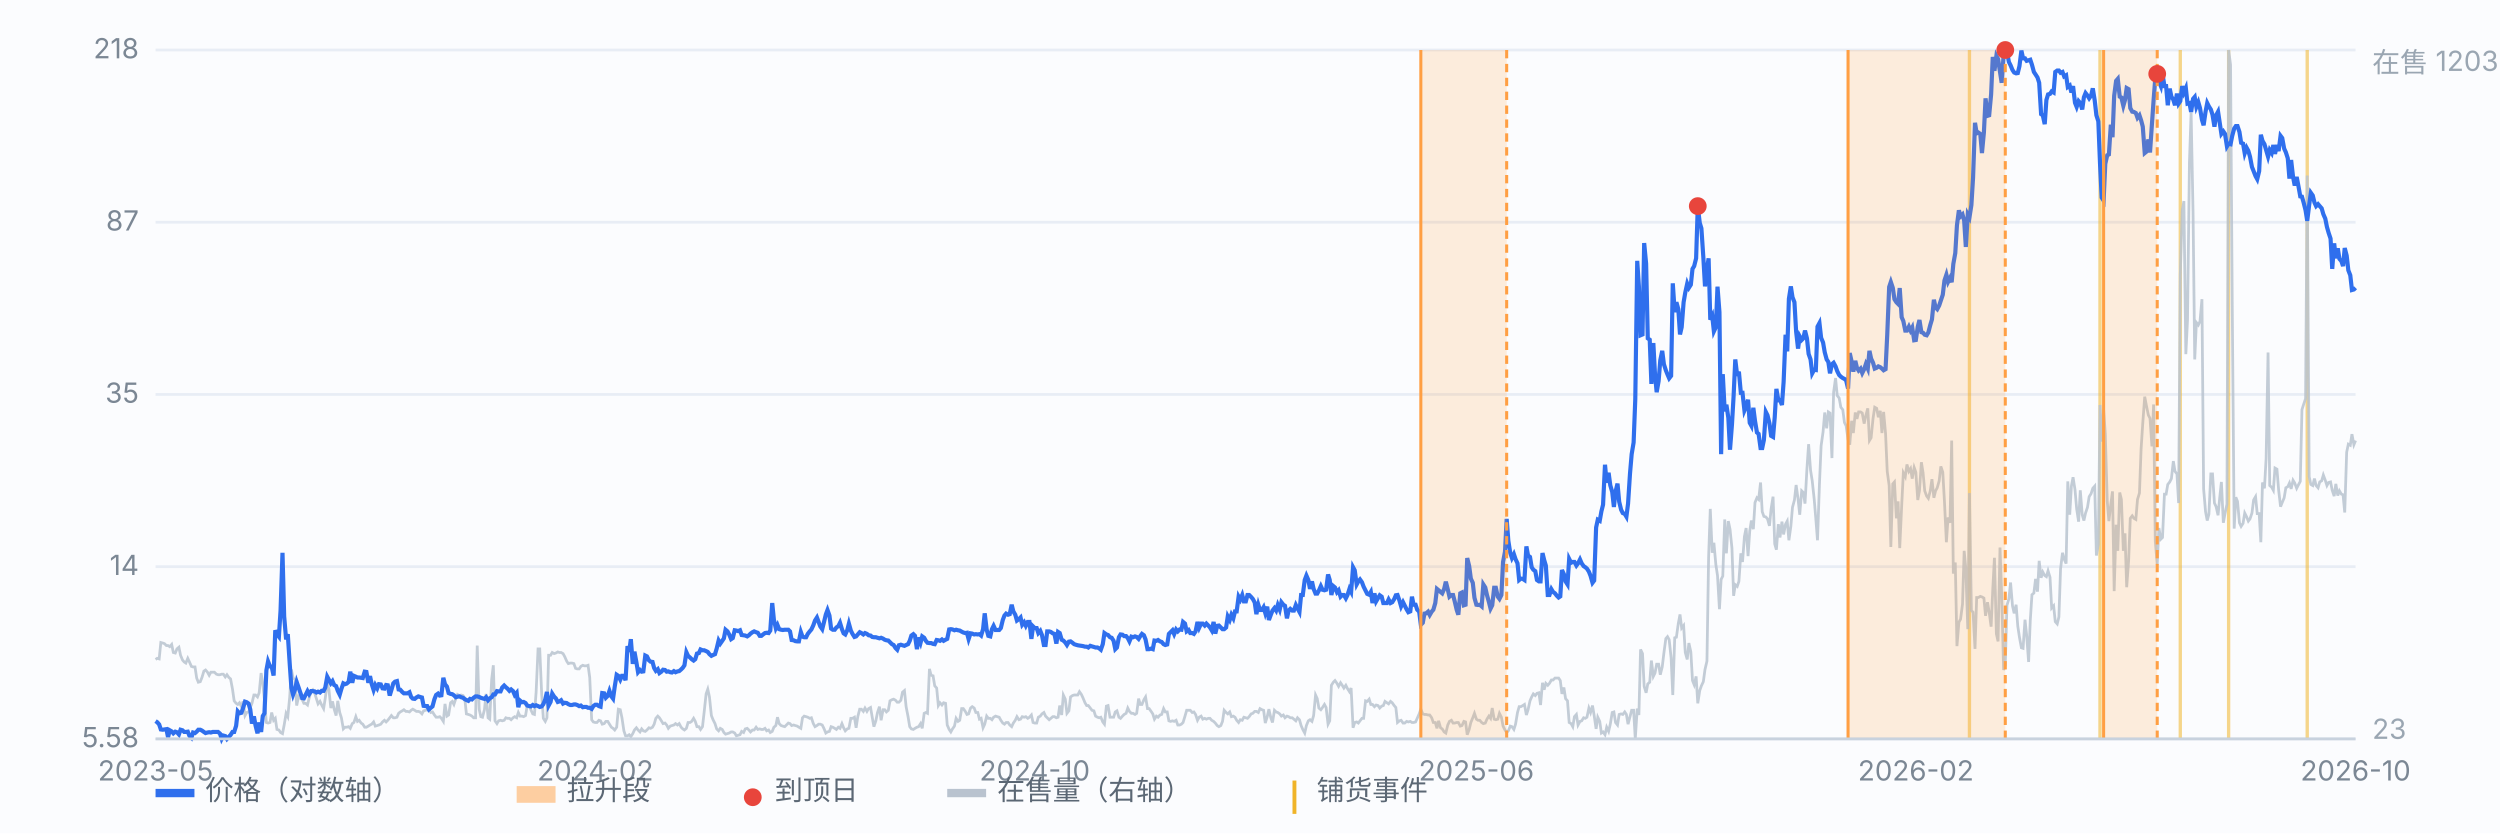
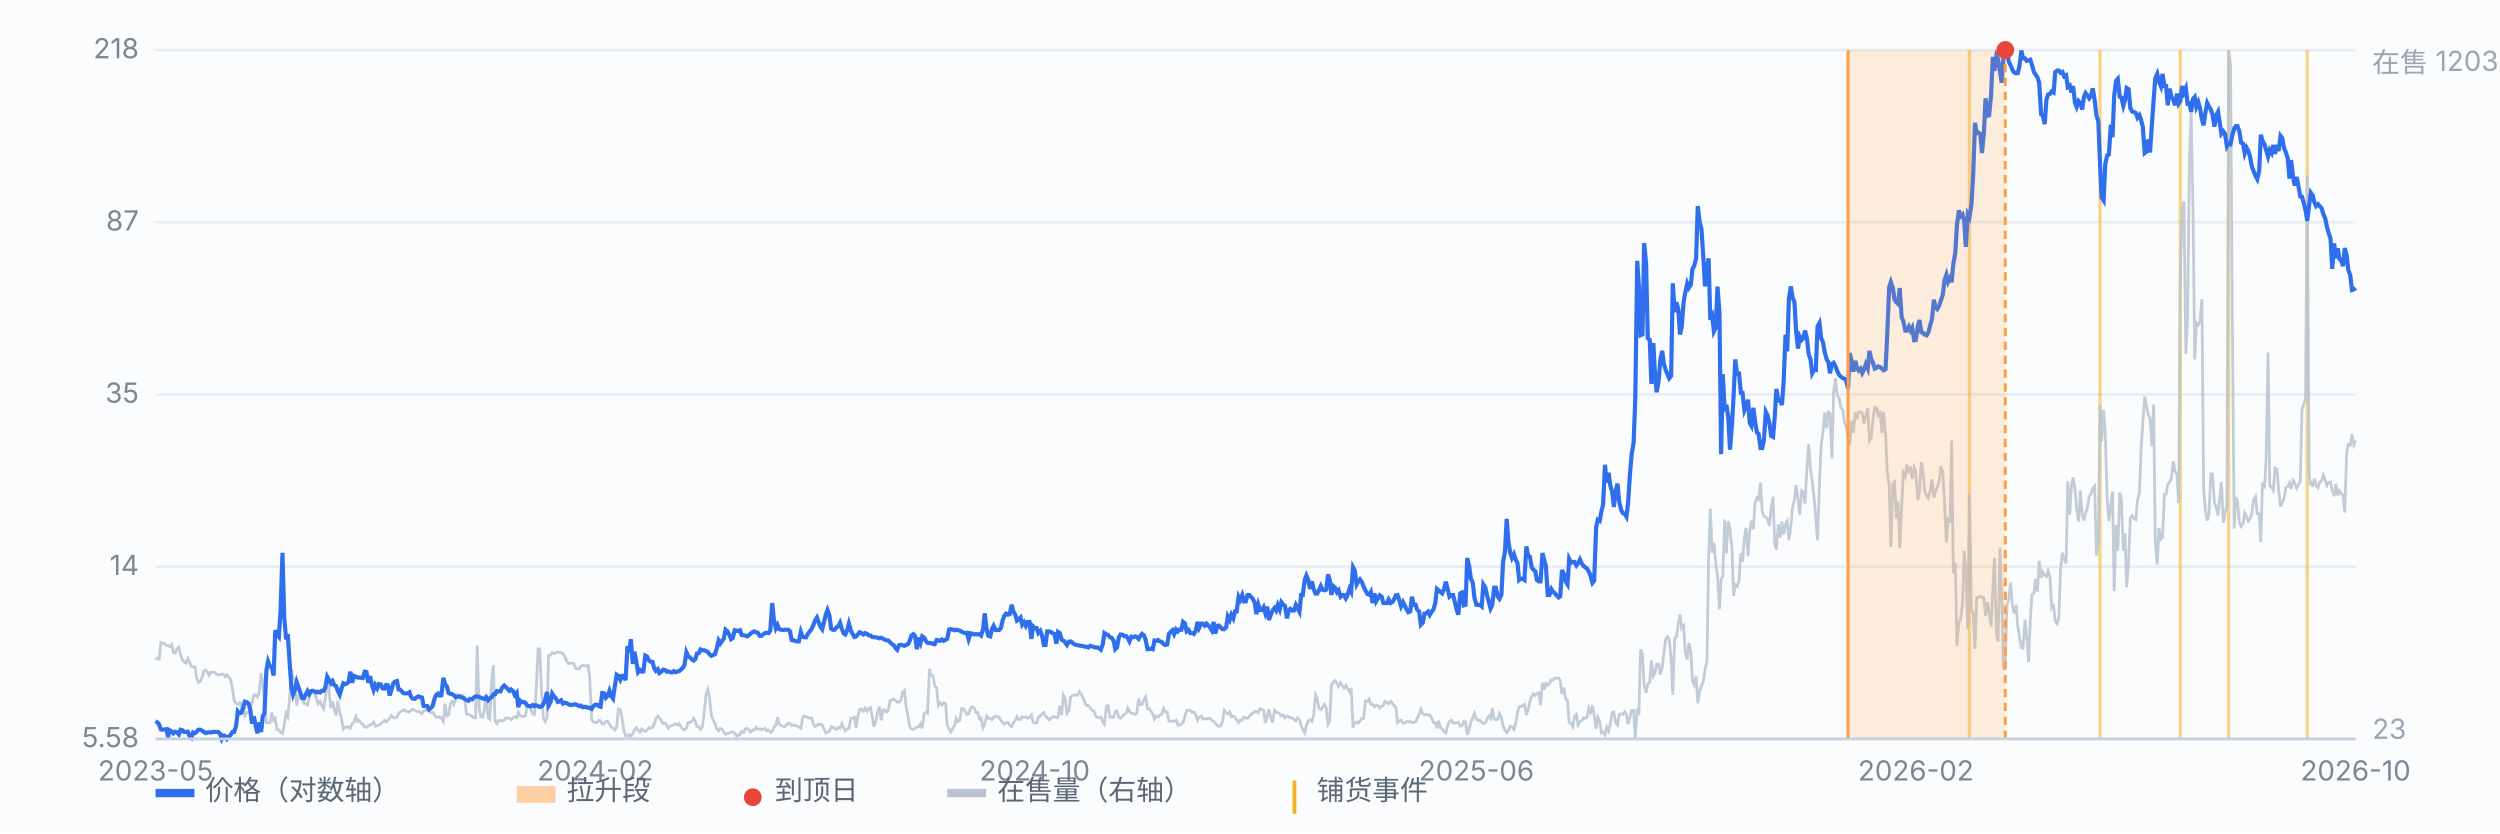
<svg xmlns="http://www.w3.org/2000/svg" viewBox="0 0 900 300" preserveAspectRatio="xMidYMid meet" style="width:100%;max-width:900px;height:auto;display:block" font-family="-apple-system,Segoe UI,Microsoft YaHei,sans-serif" font-size="10">
  <rect x="0" y="0" width="900" height="300" fill="#fbfcfe" />
  <line x1="56" y1="266.0" x2="848" y2="266.0" stroke="#e8edf5" stroke-width="1" />
  <text x="50" y="269.0" text-anchor="end" fill="#7b8794">5.58</text>
  <line x1="56" y1="204.0" x2="848" y2="204.0" stroke="#e8edf5" stroke-width="1" />
  <text x="50" y="207.0" text-anchor="end" fill="#7b8794">14</text>
  <line x1="56" y1="142.0" x2="848" y2="142.0" stroke="#e8edf5" stroke-width="1" />
  <text x="50" y="145.0" text-anchor="end" fill="#7b8794">35</text>
  <line x1="56" y1="80.0" x2="848" y2="80.0" stroke="#e8edf5" stroke-width="1" />
  <text x="50" y="83.0" text-anchor="end" fill="#7b8794">87</text>
  <line x1="56" y1="18.0" x2="848" y2="18.0" stroke="#e8edf5" stroke-width="1" />
  <text x="50" y="21.0" text-anchor="end" fill="#7b8794">218</text>
  <line x1="709.0" y1="18" x2="709.0" y2="266" stroke="#f0b429" stroke-width="1.2" opacity="0.55" />
  <line x1="756.0" y1="18" x2="756.0" y2="266" stroke="#f0b429" stroke-width="1.2" opacity="0.55" />
  <line x1="784.9" y1="18" x2="784.9" y2="266" stroke="#f0b429" stroke-width="1.2" opacity="0.55" />
  <line x1="802.3" y1="18" x2="802.3" y2="266" stroke="#f0b429" stroke-width="1.2" opacity="0.55" />
  <line x1="830.6" y1="18" x2="830.6" y2="266" stroke="#f0b429" stroke-width="1.2" opacity="0.55" />
  <path d="M56.0 237.4 L56.6 237.0 L57.3 237.2 L57.9 231.3 L58.6 231.5 L59.2 231.7 L59.9 232.4 L60.5 232.4 L61.1 232.8 L61.8 232.0 L62.4 234.9 L63.1 235.1 L63.7 233.6 L64.4 233.0 L65.0 235.9 L65.7 237.6 L66.3 238.3 L66.9 238.7 L67.6 237.0 L68.2 238.3 L68.9 239.9 L69.5 240.1 L70.2 240.1 L70.8 244.1 L71.4 245.6 L72.1 245.4 L72.7 243.9 L73.4 241.6 L74.0 241.2 L74.7 242.0 L75.3 243.1 L75.9 242.0 L76.6 242.0 L77.2 242.0 L77.9 242.7 L78.5 242.9 L79.2 242.9 L79.8 242.7 L80.4 242.7 L81.1 243.7 L81.7 242.9 L82.4 243.9 L83.0 244.4 L83.7 248.1 L84.3 252.3 L85.0 253.2 L85.6 253.6 L86.2 253.0 L86.9 254.4 L87.5 252.5 L88.2 257.6 L88.8 256.5 L89.5 256.3 L90.1 254.7 L90.7 253.2 L91.4 250.2 L92.0 250.2 L92.7 250.9 L93.3 249.4 L94.0 242.3 L94.6 246.0 L95.2 252.1 L95.9 260.1 L96.5 260.3 L97.2 260.1 L97.8 256.5 L98.5 259.3 L99.1 258.6 L99.7 262.6 L100.4 262.8 L101.0 263.7 L101.7 264.1 L102.3 261.0 L103.0 256.8 L103.6 258.0 L104.3 250.9 L104.9 241.0 L105.5 244.1 L106.2 244.6 L106.8 254.0 L107.5 250.7 L108.1 251.3 L108.8 251.9 L109.4 253.2 L110.0 253.2 L110.7 253.8 L111.3 251.3 L112.0 248.8 L112.6 248.3 L113.3 249.6 L113.9 251.5 L114.5 253.4 L115.2 252.5 L115.8 253.8 L116.5 255.1 L117.1 251.3 L117.8 245.8 L118.4 248.1 L119.1 254.9 L119.7 252.5 L120.3 255.3 L121.0 257.6 L121.6 252.3 L122.3 256.5 L122.9 258.4 L123.6 262.4 L124.2 261.8 L124.8 261.8 L125.5 261.6 L126.1 262.2 L126.8 260.5 L127.4 260.1 L128.1 258.0 L128.7 259.7 L129.3 259.3 L130.0 260.3 L130.6 260.7 L131.3 261.8 L131.9 261.8 L132.6 261.4 L133.2 261.0 L133.8 260.7 L134.5 259.9 L135.1 261.4 L135.8 261.2 L136.4 261.0 L137.1 260.7 L137.7 259.9 L138.4 259.3 L139.0 259.9 L139.6 259.3 L140.3 258.4 L140.9 257.6 L141.6 258.4 L142.2 258.4 L142.9 258.2 L143.5 256.8 L144.1 256.3 L144.8 255.9 L145.4 255.5 L146.1 256.1 L146.7 256.1 L147.4 256.3 L148.0 255.7 L148.6 255.3 L149.3 255.7 L149.9 256.1 L150.6 256.1 L151.2 256.3 L151.9 257.0 L152.5 255.9 L153.2 255.7 L153.8 255.5 L154.4 255.5 L155.1 256.5 L155.7 256.3 L156.4 257.4 L157.0 258.2 L157.7 258.2 L158.3 258.0 L158.9 258.6 L159.6 259.7 L160.2 253.4 L160.9 257.8 L161.5 257.4 L162.2 253.0 L162.8 252.5 L163.4 253.6 L164.1 251.5 L164.7 250.0 L165.4 250.4 L166.0 250.2 L166.7 250.4 L167.3 251.3 L167.9 257.0 L168.6 257.2 L169.2 257.4 L169.9 257.8 L170.5 258.4 L171.2 258.4 L171.8 232.4 L172.5 255.3 L173.1 258.0 L173.7 258.2 L174.4 255.5 L175.0 249.8 L175.7 258.4 L176.3 258.9 L177.0 244.6 L177.6 239.5 L178.2 259.5 L178.9 260.5 L179.5 259.5 L180.2 259.3 L180.8 259.5 L181.5 259.3 L182.1 258.4 L182.7 258.6 L183.4 258.6 L184.0 259.1 L184.7 258.4 L185.3 258.0 L186.0 258.4 L186.6 256.5 L187.2 257.8 L187.9 257.8 L188.5 258.0 L189.2 257.6 L189.8 254.0 L190.5 254.0 L191.1 255.5 L191.8 257.0 L192.4 257.2 L193.0 249.2 L193.7 233.6 L194.3 233.6 L195.0 249.8 L195.6 258.6 L196.3 259.7 L196.9 258.4 L197.5 235.9 L198.2 235.9 L198.8 234.9 L199.5 235.3 L200.1 235.1 L200.8 234.7 L201.4 234.9 L202.0 234.9 L202.7 235.3 L203.3 236.4 L204.0 238.0 L204.6 238.9 L205.3 238.7 L205.9 238.7 L206.6 238.9 L207.2 240.6 L207.8 240.8 L208.5 240.8 L209.1 239.9 L209.8 239.5 L210.4 239.7 L211.1 239.7 L211.7 239.5 L212.3 243.9 L213.0 259.1 L213.6 259.9 L214.3 260.1 L214.9 260.1 L215.6 259.3 L216.2 259.5 L216.8 260.7 L217.5 260.5 L218.1 259.7 L218.8 259.7 L219.4 260.7 L220.1 261.8 L220.7 262.2 L221.3 262.8 L222.0 261.8 L222.6 255.3 L223.3 255.5 L223.9 258.4 L224.6 263.1 L225.2 264.9 L225.9 264.9 L226.5 264.5 L227.1 265.2 L227.8 264.1 L228.4 262.8 L229.1 262.0 L229.7 262.8 L230.4 263.5 L231.0 262.4 L231.6 263.1 L232.3 263.3 L232.9 262.8 L233.6 262.0 L234.2 262.2 L234.9 261.8 L235.5 260.7 L236.1 258.6 L236.8 257.8 L237.4 258.4 L238.1 259.5 L238.7 260.5 L239.4 260.3 L240.0 261.0 L240.6 262.2 L241.3 261.4 L241.9 261.2 L242.6 261.0 L243.2 260.5 L243.9 261.0 L244.5 260.5 L245.2 261.8 L245.8 262.4 L246.4 262.8 L247.1 262.2 L247.7 260.1 L248.4 260.1 L249.0 259.7 L249.7 258.6 L250.3 259.7 L250.9 261.6 L251.6 261.6 L252.2 262.6 L252.9 261.6 L253.5 256.3 L254.2 249.8 L254.8 248.1 L255.4 250.9 L256.1 257.6 L256.7 259.1 L257.4 260.5 L258.0 262.4 L258.7 263.1 L259.3 262.2 L260.0 262.6 L260.6 263.7 L261.2 264.3 L261.9 264.1 L262.5 263.9 L263.2 263.5 L263.8 263.5 L264.5 263.9 L265.1 264.9 L265.7 264.7 L266.4 264.5 L267.0 263.3 L267.7 263.7 L268.3 262.4 L269.0 262.2 L269.6 262.8 L270.2 263.5 L270.9 262.8 L271.5 262.8 L272.2 261.8 L272.8 262.6 L273.5 262.4 L274.1 262.6 L274.7 262.6 L275.4 262.2 L276.0 263.1 L276.7 262.8 L277.3 263.7 L278.0 263.3 L278.6 261.8 L279.3 261.2 L279.9 258.2 L280.5 260.5 L281.2 261.2 L281.8 261.4 L282.5 261.6 L283.1 261.0 L283.8 260.3 L284.4 260.5 L285.0 261.2 L285.7 261.0 L286.3 261.2 L287.0 261.4 L287.6 261.8 L288.3 262.2 L288.9 258.4 L289.5 257.8 L290.2 258.0 L290.8 258.2 L291.5 258.6 L292.1 258.4 L292.8 260.5 L293.4 261.6 L294.1 261.2 L294.7 260.7 L295.3 260.7 L296.0 261.0 L296.6 262.2 L297.3 263.9 L297.9 263.5 L298.6 263.3 L299.2 261.6 L299.8 261.8 L300.5 262.2 L301.1 262.6 L301.8 261.8 L302.4 262.2 L303.1 260.5 L303.7 262.0 L304.3 263.1 L305.0 262.4 L305.6 262.2 L306.3 258.6 L306.9 258.6 L307.6 258.2 L308.2 262.0 L308.8 258.0 L309.5 255.3 L310.1 255.3 L310.8 256.1 L311.4 254.9 L312.1 256.1 L312.7 255.1 L313.4 254.7 L314.0 258.2 L314.6 261.6 L315.3 259.5 L315.9 256.5 L316.6 254.4 L317.2 259.3 L317.9 255.5 L318.5 255.5 L319.1 256.3 L319.8 255.7 L320.4 252.3 L321.1 251.9 L321.7 251.7 L322.4 252.1 L323.0 252.8 L323.6 252.8 L324.3 252.1 L324.9 249.2 L325.6 248.6 L326.2 254.4 L326.9 258.0 L327.5 261.6 L328.1 262.4 L328.8 262.6 L329.4 262.2 L330.1 261.8 L330.7 261.6 L331.4 260.5 L332.0 262.2 L332.7 256.8 L333.3 256.5 L333.9 256.8 L334.6 240.8 L335.2 243.1 L335.9 243.3 L336.5 246.9 L337.2 247.7 L337.8 254.0 L338.4 253.0 L339.1 253.8 L339.7 253.0 L340.4 253.2 L341.0 261.0 L341.7 262.6 L342.3 263.5 L342.9 262.4 L343.6 261.4 L344.2 258.6 L344.9 259.7 L345.5 259.3 L346.2 255.1 L346.8 255.1 L347.5 256.1 L348.1 257.2 L348.7 257.0 L349.4 254.9 L350.0 254.4 L350.7 254.9 L351.3 256.5 L352.0 256.5 L352.6 258.9 L353.2 258.6 L353.9 262.0 L354.5 260.7 L355.2 257.8 L355.8 258.6 L356.5 258.6 L357.1 259.1 L357.7 258.2 L358.4 257.8 L359.0 258.0 L359.7 258.2 L360.3 259.3 L361.0 260.3 L361.6 260.7 L362.2 260.1 L362.9 260.1 L363.5 261.0 L364.2 261.6 L364.8 260.3 L365.5 259.3 L366.1 258.0 L366.8 259.1 L367.4 258.9 L368.0 258.0 L368.7 258.2 L369.3 258.0 L370.0 258.6 L370.6 258.2 L371.3 257.4 L371.9 260.1 L372.5 260.3 L373.2 260.3 L373.8 258.2 L374.5 257.8 L375.1 257.0 L375.8 256.5 L376.4 257.8 L377.0 258.4 L377.7 259.1 L378.3 258.6 L379.0 258.0 L379.6 258.0 L380.3 258.4 L380.9 258.2 L381.5 254.0 L382.2 257.4 L382.8 250.2 L383.5 251.7 L384.1 256.8 L384.8 255.9 L385.4 250.9 L386.1 250.4 L386.7 250.2 L387.3 250.2 L388.0 250.2 L388.6 249.0 L389.3 250.0 L389.9 251.3 L390.6 253.0 L391.2 254.0 L391.8 254.0 L392.5 254.9 L393.1 255.7 L393.8 255.9 L394.4 257.8 L395.1 258.2 L395.7 258.4 L396.3 258.2 L397.0 259.9 L397.6 260.7 L398.3 254.2 L398.9 254.0 L399.6 258.2 L400.2 258.2 L400.9 258.2 L401.5 256.3 L402.1 255.9 L402.8 258.2 L403.4 258.6 L404.1 257.8 L404.7 257.2 L405.4 256.8 L406.0 254.9 L406.6 256.1 L407.3 256.8 L407.9 256.8 L408.6 257.2 L409.2 256.8 L409.9 251.5 L410.5 253.6 L411.1 253.6 L411.8 251.9 L412.4 250.9 L413.1 255.1 L413.7 255.1 L414.4 256.1 L415.0 257.0 L415.6 258.9 L416.3 257.8 L416.9 258.2 L417.6 257.4 L418.2 257.2 L418.9 255.1 L419.5 256.3 L420.2 256.3 L420.8 259.5 L421.4 259.7 L422.1 259.5 L422.7 259.7 L423.4 259.3 L424.0 261.0 L424.7 261.0 L425.3 260.7 L425.9 260.1 L426.6 257.8 L427.2 255.7 L427.9 255.7 L428.5 255.7 L429.2 256.5 L429.8 256.3 L430.4 257.2 L431.1 259.3 L431.7 258.2 L432.4 257.8 L433.0 258.9 L433.7 258.6 L434.3 258.9 L435.0 258.6 L435.6 258.6 L436.2 259.3 L436.9 259.7 L437.5 260.3 L438.2 261.2 L438.8 261.6 L439.5 261.2 L440.1 259.7 L440.7 255.7 L441.4 256.5 L442.0 257.0 L442.7 256.3 L443.3 258.0 L444.0 257.8 L444.6 258.2 L445.2 259.3 L445.9 260.1 L446.5 259.1 L447.2 259.3 L447.8 258.2 L448.5 258.4 L449.1 258.6 L449.7 258.0 L450.4 257.0 L451.0 256.8 L451.7 256.1 L452.3 256.1 L453.0 256.5 L453.6 255.1 L454.3 255.5 L454.9 255.7 L455.5 260.3 L456.2 258.0 L456.8 255.3 L457.5 258.4 L458.1 260.1 L458.8 255.7 L459.4 256.3 L460.0 256.5 L460.7 257.0 L461.3 257.8 L462.0 257.4 L462.6 258.4 L463.3 257.8 L463.9 258.0 L464.5 258.4 L465.2 258.4 L465.8 258.9 L466.5 259.5 L467.1 258.4 L467.8 259.1 L468.4 261.2 L469.0 262.6 L469.7 263.9 L470.3 261.2 L471.0 259.5 L471.6 259.1 L472.3 259.7 L472.9 257.6 L473.6 250.2 L474.2 251.5 L474.8 254.9 L475.5 255.5 L476.1 254.7 L476.8 253.6 L477.4 254.7 L478.1 260.7 L478.7 259.5 L479.3 246.7 L480.0 245.6 L480.6 245.0 L481.3 246.0 L481.9 247.1 L482.6 245.8 L483.2 246.7 L483.8 247.7 L484.5 246.7 L485.1 247.9 L485.8 249.0 L486.4 247.7 L487.1 262.0 L487.7 260.1 L488.4 259.9 L489.0 260.3 L489.6 259.5 L490.3 258.6 L490.9 258.6 L491.6 252.3 L492.2 252.5 L492.9 251.7 L493.5 253.6 L494.1 253.6 L494.8 254.4 L495.4 253.8 L496.1 254.0 L496.7 254.9 L497.4 254.2 L498.0 254.0 L498.6 252.5 L499.3 253.0 L499.9 253.4 L500.6 252.5 L501.2 253.0 L501.9 254.0 L502.5 254.7 L503.1 260.1 L503.8 259.5 L504.4 259.3 L505.1 260.3 L505.7 260.3 L506.4 259.7 L507.0 259.9 L507.7 259.7 L508.3 260.1 L508.9 260.1 L509.6 259.9 L510.2 258.6 L510.9 257.0 L511.5 255.3 L512.2 257.0 L512.8 257.2 L513.4 257.2 L514.1 257.4 L514.7 257.4 L515.4 258.4 L516.0 260.1 L516.7 260.1 L517.3 262.2 L517.9 259.5 L518.6 262.0 L519.2 262.4 L519.9 263.5 L520.5 263.9 L521.2 261.0 L521.8 259.7 L522.5 259.3 L523.1 260.3 L523.7 260.3 L524.4 260.1 L525.0 260.1 L525.7 261.4 L526.3 261.2 L527.0 259.7 L527.6 259.9 L528.2 264.5 L528.9 262.6 L529.5 260.1 L530.2 258.4 L530.8 256.8 L531.5 258.9 L532.1 259.3 L532.7 259.3 L533.4 260.1 L534.0 260.5 L534.7 260.3 L535.3 258.9 L536.0 257.8 L536.6 258.6 L537.2 254.9 L537.9 258.9 L538.5 259.1 L539.2 258.9 L539.8 256.8 L540.5 258.2 L541.1 261.4 L541.8 262.8 L542.4 263.7 L543.0 263.1 L543.7 261.4 L544.3 261.6 L545.0 262.6 L545.6 260.7 L546.3 256.5 L546.9 254.4 L547.5 254.4 L548.2 254.0 L548.8 253.6 L549.5 257.4 L550.1 255.5 L550.8 252.3 L551.4 250.9 L552.0 249.8 L552.7 250.4 L553.3 249.6 L554.0 249.4 L554.6 253.8 L555.3 245.8 L555.9 248.3 L556.5 246.0 L557.2 246.7 L557.8 246.0 L558.5 244.8 L559.1 244.8 L559.8 244.1 L560.4 244.1 L561.1 244.1 L561.7 245.0 L562.3 249.8 L563.0 247.5 L563.6 251.5 L564.3 252.3 L564.9 260.1 L565.6 260.5 L566.2 261.6 L566.8 258.0 L567.5 257.2 L568.1 261.0 L568.8 259.7 L569.4 259.5 L570.1 258.4 L570.7 258.6 L571.3 258.2 L572.0 254.9 L572.6 256.5 L573.3 254.0 L573.9 257.6 L574.6 262.4 L575.2 258.2 L575.9 259.7 L576.5 263.9 L577.1 263.5 L577.8 264.5 L578.4 261.8 L579.1 263.3 L579.7 260.7 L580.4 256.5 L581.0 256.3 L581.6 260.1 L582.3 261.0 L582.9 257.2 L583.6 257.0 L584.2 257.2 L584.9 256.3 L585.5 257.2 L586.1 260.7 L586.8 258.0 L587.4 255.7 L588.1 255.7 L588.7 266.0 L589.4 255.1 L590.0 257.4 L590.6 233.8 L591.3 235.3 L591.9 247.1 L592.6 249.4 L593.2 246.2 L593.9 245.6 L594.5 237.8 L595.2 243.5 L595.8 242.3 L596.4 239.1 L597.1 239.1 L597.7 242.9 L598.4 240.1 L599.0 235.1 L599.7 229.9 L600.3 229.2 L600.9 230.3 L601.6 236.8 L602.2 250.2 L602.9 229.6 L603.5 229.4 L604.2 224.4 L604.8 221.2 L605.4 226.1 L606.1 225.2 L606.7 234.9 L607.4 237.4 L608.0 231.5 L608.7 234.7 L609.3 245.0 L609.9 246.5 L610.6 243.5 L611.2 253.2 L611.9 248.6 L612.5 246.9 L613.2 245.4 L613.8 241.0 L614.5 238.0 L615.1 200.6 L615.7 183.2 L616.4 199.0 L617.0 195.4 L617.7 203.2 L618.3 207.2 L619.0 219.3 L619.6 208.6 L620.2 207.4 L620.9 187.0 L621.5 199.2 L622.2 187.6 L622.8 190.5 L623.5 197.3 L624.1 214.5 L624.7 210.5 L625.4 211.1 L626.0 209.3 L626.7 199.2 L627.3 202.3 L628.0 193.1 L628.6 190.1 L629.3 200.2 L629.9 191.2 L630.5 187.4 L631.2 190.5 L631.8 180.9 L632.5 179.2 L633.1 179.8 L633.8 173.7 L634.4 184.2 L635.0 185.9 L635.7 186.1 L636.3 186.8 L637.0 189.3 L637.6 183.2 L638.3 178.8 L638.9 195.8 L639.5 197.9 L640.2 188.7 L640.8 193.5 L641.5 187.8 L642.1 192.4 L642.8 188.7 L643.4 187.6 L644.0 194.5 L644.7 189.5 L645.3 182.6 L646.0 180.0 L646.6 174.6 L647.3 179.6 L647.9 185.3 L648.6 176.7 L649.2 177.3 L649.8 181.3 L650.5 168.7 L651.1 159.9 L651.8 169.3 L652.4 173.1 L653.1 179.6 L653.7 186.8 L654.3 194.5 L655.0 174.2 L655.6 160.5 L656.3 155.5 L656.9 148.5 L657.6 154.2 L658.2 148.3 L658.8 148.7 L659.5 164.9 L660.1 141.2 L660.8 136.1 L661.4 142.4 L662.1 143.3 L662.7 146.6 L663.4 147.5 L664.0 152.1 L664.6 153.3 L665.3 158.2 L665.9 160.1 L666.6 151.5 L667.2 155.9 L667.9 148.5 L668.5 150.8 L669.1 148.3 L669.8 148.3 L670.4 148.7 L671.1 152.5 L671.7 149.6 L672.4 147.0 L673.0 158.6 L673.6 157.6 L674.3 150.6 L674.9 146.6 L675.6 147.0 L676.2 150.2 L676.9 147.9 L677.5 155.9 L678.1 148.3 L678.8 156.1 L679.4 169.7 L680.1 174.8 L680.7 196.9 L681.4 174.2 L682.0 173.5 L682.7 186.6 L683.3 180.5 L683.9 197.3 L684.6 182.1 L685.2 170.2 L685.9 171.6 L686.5 167.2 L687.2 169.7 L687.8 168.7 L688.4 172.3 L689.1 168.3 L689.7 170.0 L690.4 180.0 L691.0 176.7 L691.7 166.4 L692.3 170.2 L692.9 176.7 L693.6 178.6 L694.2 179.4 L694.9 176.7 L695.5 172.5 L696.2 179.2 L696.8 176.7 L697.4 175.6 L698.1 173.1 L698.7 167.9 L699.4 170.0 L700.0 180.5 L700.7 195.2 L701.3 186.3 L702.0 188.2 L702.6 158.6 L703.2 206.5 L703.9 202.5 L704.5 232.6 L705.2 224.0 L705.8 222.9 L706.5 217.5 L707.1 198.3 L707.7 204.8 L708.4 226.5 L709.0 177.5 L709.7 219.8 L710.3 220.4 L711.0 233.6 L711.6 215.1 L712.2 215.1 L712.9 214.7 L713.5 214.9 L714.2 215.3 L714.8 221.7 L715.5 216.8 L716.1 220.4 L716.8 225.6 L717.4 212.2 L718.0 200.8 L718.7 228.2 L719.3 230.9 L720.0 197.1 L720.6 214.1 L721.3 241.2 L721.9 239.3 L722.5 217.9 L723.2 215.6 L723.8 209.7 L724.5 218.1 L725.1 220.8 L725.8 217.7 L726.4 225.4 L727.0 229.4 L727.7 233.2 L728.3 233.4 L729.0 223.1 L729.6 228.8 L730.3 238.3 L730.9 223.3 L731.5 214.1 L732.2 213.5 L732.8 208.4 L733.5 213.0 L734.1 201.9 L734.8 208.0 L735.4 205.9 L736.1 207.2 L736.7 207.6 L737.3 205.5 L738.0 207.8 L738.6 218.9 L739.3 218.1 L739.9 223.8 L740.6 224.6 L741.2 222.1 L741.8 204.8 L742.5 199.0 L743.1 201.3 L743.8 202.9 L744.4 173.3 L745.1 185.3 L745.7 175.0 L746.3 171.8 L747.0 176.3 L747.6 183.2 L748.3 187.8 L748.9 176.5 L749.6 185.3 L750.2 187.4 L750.8 184.7 L751.5 182.6 L752.1 178.8 L752.8 177.7 L753.4 175.8 L754.1 175.0 L754.7 200.0 L755.4 196.0 L756.0 145.8 L756.6 159.0 L757.3 147.5 L757.9 156.1 L758.6 180.3 L759.2 187.6 L759.9 181.5 L760.5 176.9 L761.1 212.8 L761.8 188.9 L762.4 198.3 L763.1 177.3 L763.7 179.8 L764.4 198.3 L765.0 192.0 L765.6 211.4 L766.3 201.9 L766.9 186.6 L767.6 185.7 L768.2 186.6 L768.9 187.0 L769.5 179.8 L770.2 177.5 L770.8 161.5 L771.4 152.3 L772.1 142.8 L772.7 146.0 L773.4 149.4 L774.0 150.6 L774.7 160.7 L775.3 145.6 L775.9 194.8 L776.6 203.2 L777.2 190.1 L777.9 194.1 L778.5 193.5 L779.2 177.9 L779.8 177.9 L780.4 174.4 L781.1 173.5 L781.7 172.3 L782.4 166.0 L783.0 169.7 L783.7 170.6 L784.3 181.1 L784.9 99.1 L785.6 75.8 L786.2 72.4 L786.9 127.5 L787.5 115.3 L788.2 58.4 L788.8 40.5 L789.5 76.6 L790.1 129.4 L790.7 116.1 L791.4 117.0 L792.0 115.7 L792.7 107.7 L793.3 176.0 L794.0 184.2 L794.6 187.4 L795.2 185.1 L795.9 170.6 L796.5 170.6 L797.2 181.1 L797.8 182.4 L798.5 185.5 L799.1 179.2 L799.7 173.5 L800.4 188.2 L801.0 184.9 L801.7 181.5 L802.3 18.0 L803.0 23.3 L803.6 109.0 L804.3 190.3 L804.9 179.0 L805.5 180.5 L806.2 188.2 L806.8 189.5 L807.5 188.4 L808.1 184.7 L808.8 186.1 L809.4 187.6 L810.0 186.8 L810.7 184.7 L811.3 180.0 L812.0 178.8 L812.6 184.9 L813.3 184.9 L813.9 195.2 L814.5 173.7 L815.2 175.8 L815.8 165.1 L816.5 126.9 L817.1 174.8 L817.8 175.4 L818.4 176.5 L819.0 168.5 L819.7 168.9 L820.3 176.3 L821.0 182.4 L821.6 180.9 L822.3 179.2 L822.9 175.6 L823.6 175.2 L824.2 173.9 L824.8 176.0 L825.5 172.9 L826.1 173.9 L826.8 175.8 L827.4 174.6 L828.1 173.3 L828.7 147.5 L829.3 145.6 L830.0 143.5 L830.6 63.2 L831.3 171.6 L831.9 174.4 L832.6 174.8 L833.2 172.3 L833.8 174.8 L834.5 175.6 L835.1 173.5 L835.8 173.1 L836.4 171.0 L837.1 172.9 L837.7 174.8 L838.3 173.7 L839.0 173.5 L839.6 176.5 L840.3 178.6 L840.9 174.2 L841.6 178.4 L842.2 176.7 L842.9 177.9 L843.5 178.1 L844.1 184.5 L844.8 162.8 L845.4 159.9 L846.1 160.3 L846.7 156.3 L847.4 160.1 L848.0 158.6" fill="none" stroke="#b9c3cf" stroke-width="1" opacity="0.85" />
  <text x="854" y="26" fill="#9aa6b2">在售 1203</text>
  <text x="854" y="266" fill="#9aa6b2">23</text>
  <path d="M56.0 259.6 L56.6 260.0 L57.3 260.8 L57.9 262.6 L58.6 262.7 L59.2 262.6 L59.9 262.5 L60.5 265.4 L61.1 262.9 L61.8 263.3 L62.4 264.0 L63.1 263.4 L63.7 263.6 L64.4 264.4 L65.0 262.7 L65.7 262.9 L66.3 263.5 L66.9 263.5 L67.6 263.4 L68.2 264.9 L68.9 265.6 L69.5 263.7 L70.2 263.9 L70.8 263.4 L71.4 262.7 L72.1 262.7 L72.7 263.0 L73.4 263.5 L74.0 263.9 L74.7 263.7 L75.3 263.6 L75.9 263.7 L76.6 263.5 L77.2 263.5 L77.9 263.5 L78.5 263.5 L79.2 264.1 L79.8 266.0 L80.4 264.8 L81.1 265.0 L81.7 266.0 L82.4 265.2 L83.0 264.6 L83.7 263.5 L84.3 263.5 L85.0 261.3 L85.6 256.1 L86.2 256.8 L86.9 256.6 L87.5 254.9 L88.2 252.6 L88.8 252.8 L89.5 253.3 L90.1 255.4 L90.7 260.5 L91.4 257.9 L92.0 261.2 L92.7 264.0 L93.3 260.1 L94.0 263.5 L94.6 257.8 L95.2 256.8 L95.9 241.3 L96.5 238.1 L97.2 239.9 L97.8 240.0 L98.5 243.2 L99.1 226.9 L99.7 228.3 L100.4 229.2 L101.0 219.8 L101.7 199.0 L102.3 221.9 L103.0 230.2 L103.6 228.3 L104.3 239.0 L104.9 247.6 L105.5 250.1 L106.2 248.2 L106.8 245.5 L107.5 247.5 L108.1 249.3 L108.8 251.3 L109.4 251.4 L110.0 250.2 L110.7 248.8 L111.3 249.9 L112.0 248.8 L112.6 248.8 L113.3 248.9 L113.9 249.3 L114.5 249.0 L115.2 249.3 L115.8 248.7 L116.5 248.7 L117.1 247.5 L117.8 243.6 L118.4 244.7 L119.1 246.0 L119.7 245.2 L120.3 246.6 L121.0 247.0 L121.6 248.7 L122.3 250.1 L122.9 248.0 L123.6 246.0 L124.2 246.3 L124.8 246.1 L125.5 245.5 L126.1 241.8 L126.8 245.8 L127.4 243.3 L128.1 243.6 L128.7 243.9 L129.3 243.9 L130.0 244.0 L130.6 244.1 L131.3 241.8 L131.9 241.9 L132.6 245.8 L133.2 243.4 L133.8 246.2 L134.5 248.4 L135.1 246.6 L135.8 247.8 L136.4 246.3 L137.1 246.4 L137.7 247.8 L138.4 247.9 L139.0 246.6 L139.6 246.7 L140.3 250.4 L140.9 248.4 L141.6 246.0 L142.2 245.4 L142.9 245.2 L143.5 248.2 L144.1 248.3 L144.8 249.1 L145.4 249.6 L146.1 249.6 L146.7 249.6 L147.4 249.2 L148.0 250.9 L148.6 251.5 L149.3 251.6 L149.9 251.1 L150.6 250.7 L151.2 250.9 L151.9 251.1 L152.5 254.1 L153.2 254.2 L153.8 254.2 L154.4 255.4 L155.1 254.8 L155.7 254.3 L156.4 251.7 L157.0 250.2 L157.7 249.7 L158.3 250.4 L158.9 250.3 L159.6 244.0 L160.2 246.3 L160.9 247.2 L161.5 249.5 L162.2 249.8 L162.8 249.9 L163.4 250.3 L164.1 251.0 L164.7 250.8 L165.4 250.7 L166.0 251.0 L166.7 251.2 L167.3 251.7 L167.9 252.0 L168.6 252.3 L169.2 251.6 L169.9 251.8 L170.5 251.2 L171.2 250.7 L171.8 250.7 L172.5 250.9 L173.1 251.2 L173.7 251.4 L174.4 251.6 L175.0 251.0 L175.7 252.1 L176.3 251.4 L177.0 251.0 L177.6 250.0 L178.2 250.0 L178.9 248.8 L179.5 248.9 L180.2 248.9 L180.8 247.5 L181.5 246.8 L182.1 247.4 L182.7 247.9 L183.4 248.7 L184.0 248.2 L184.7 248.8 L185.3 250.2 L186.0 249.4 L186.6 254.6 L187.2 252.2 L187.9 252.8 L188.5 252.7 L189.2 253.1 L189.8 254.0 L190.5 254.2 L191.1 254.3 L191.8 253.8 L192.4 254.2 L193.0 253.9 L193.7 254.2 L194.3 254.5 L195.0 254.3 L195.6 253.5 L196.3 251.8 L196.9 249.1 L197.5 254.0 L198.2 252.7 L198.8 249.7 L199.5 250.8 L200.1 251.4 L200.8 252.7 L201.4 252.5 L202.0 252.1 L202.7 253.3 L203.3 253.0 L204.0 253.1 L204.6 253.5 L205.3 253.8 L205.9 253.8 L206.6 253.6 L207.2 253.6 L207.8 253.8 L208.5 254.2 L209.1 254.0 L209.8 254.6 L210.4 254.5 L211.1 254.5 L211.7 254.8 L212.3 254.8 L213.0 255.2 L213.6 254.2 L214.3 253.7 L214.9 253.7 L215.6 254.2 L216.2 254.4 L216.8 249.5 L217.5 249.6 L218.1 251.2 L218.8 250.5 L219.4 248.7 L220.1 250.7 L220.7 251.5 L221.3 247.2 L222.0 242.9 L222.6 243.3 L223.3 244.7 L223.9 243.3 L224.6 243.3 L225.2 244.9 L225.9 232.6 L226.5 234.7 L227.1 230.1 L227.8 239.0 L228.4 234.6 L229.1 238.4 L229.7 242.0 L230.4 241.2 L231.0 241.8 L231.6 241.7 L232.3 236.0 L232.9 236.3 L233.6 237.7 L234.2 238.2 L234.9 238.3 L235.5 240.5 L236.1 241.5 L236.8 240.9 L237.4 242.3 L238.1 241.8 L238.7 241.1 L239.4 241.2 L240.0 241.8 L240.6 241.7 L241.3 242.0 L241.9 242.1 L242.6 241.6 L243.2 242.0 L243.9 241.7 L244.5 241.6 L245.2 241.0 L245.8 240.4 L246.4 239.5 L247.1 234.8 L247.7 236.1 L248.4 236.7 L249.0 237.3 L249.7 237.8 L250.3 237.3 L250.9 235.3 L251.6 235.1 L252.2 233.8 L252.9 234.1 L253.5 234.1 L254.2 234.4 L254.8 234.7 L255.4 235.5 L256.1 236.1 L256.7 235.8 L257.4 235.5 L258.0 233.5 L258.7 230.6 L259.3 231.7 L260.0 230.7 L260.6 229.8 L261.2 226.7 L261.9 227.3 L262.5 228.4 L263.2 230.1 L263.8 229.7 L264.5 226.9 L265.1 227.0 L265.7 227.2 L266.4 226.9 L267.0 228.6 L267.7 228.7 L268.3 228.8 L269.0 229.1 L269.6 228.7 L270.2 228.1 L270.9 227.6 L271.5 227.3 L272.2 227.6 L272.8 227.8 L273.5 228.9 L274.1 228.9 L274.7 228.4 L275.4 227.9 L276.0 227.8 L276.7 227.9 L277.3 227.0 L278.0 217.1 L278.6 223.1 L279.3 226.2 L279.9 225.0 L280.5 226.5 L281.2 226.7 L281.8 226.8 L282.5 226.7 L283.1 226.7 L283.8 226.7 L284.4 227.3 L285.0 230.4 L285.7 230.5 L286.3 230.8 L287.0 230.9 L287.6 230.9 L288.3 227.5 L288.9 229.2 L289.5 229.4 L290.2 229.4 L290.8 228.2 L291.5 227.3 L292.1 226.6 L292.8 225.1 L293.4 223.4 L294.1 222.3 L294.7 223.9 L295.3 225.5 L296.0 226.5 L296.6 224.1 L297.3 221.2 L297.9 219.6 L298.6 221.6 L299.2 226.3 L299.8 226.7 L300.5 226.7 L301.1 225.9 L301.8 225.4 L302.4 224.2 L303.1 226.5 L303.7 228.0 L304.3 228.4 L305.0 226.9 L305.6 224.5 L306.3 227.0 L306.9 228.2 L307.6 229.3 L308.2 229.1 L308.8 228.4 L309.5 227.6 L310.1 227.9 L310.8 228.4 L311.4 227.9 L312.1 228.2 L312.7 228.7 L313.4 228.8 L314.0 229.3 L314.6 229.4 L315.3 229.4 L315.9 229.6 L316.6 229.8 L317.2 229.6 L317.9 229.9 L318.5 230.3 L319.1 230.5 L319.8 230.6 L320.4 231.2 L321.1 231.9 L321.7 232.2 L322.4 233.3 L323.0 233.9 L323.6 232.3 L324.3 232.1 L324.9 232.3 L325.6 232.5 L326.2 232.2 L326.9 231.9 L327.5 230.7 L328.1 228.8 L328.8 228.3 L329.4 228.9 L330.1 233.7 L330.7 229.5 L331.4 231.4 L332.0 229.1 L332.7 229.6 L333.3 230.7 L333.9 231.4 L334.6 231.5 L335.2 231.5 L335.9 231.8 L336.5 231.9 L337.2 230.4 L337.8 230.5 L338.4 230.7 L339.1 230.2 L339.7 230.7 L340.4 230.3 L341.0 230.0 L341.7 226.6 L342.3 226.5 L342.9 226.6 L343.6 226.9 L344.2 226.7 L344.9 226.9 L345.5 227.0 L346.2 227.4 L346.8 227.7 L347.5 227.9 L348.1 227.8 L348.7 230.1 L349.4 228.0 L350.0 228.1 L350.7 228.4 L351.3 228.3 L352.0 228.4 L352.6 228.3 L353.2 228.8 L353.9 226.5 L354.5 220.8 L355.2 226.7 L355.8 228.9 L356.5 229.1 L357.1 226.5 L357.7 225.3 L358.4 226.8 L359.0 226.8 L359.7 226.8 L360.3 226.1 L361.0 223.2 L361.6 221.6 L362.2 220.9 L362.9 221.3 L363.5 221.1 L364.2 217.7 L364.8 220.1 L365.5 221.3 L366.1 223.4 L366.8 222.9 L367.4 222.3 L368.0 224.9 L368.7 224.0 L369.3 225.3 L370.0 223.9 L370.6 223.9 L371.3 230.0 L371.9 225.5 L372.5 226.1 L373.2 226.1 L373.8 227.9 L374.5 227.1 L375.1 228.6 L375.8 232.2 L376.4 232.2 L377.0 227.3 L377.7 227.3 L378.3 227.5 L379.0 228.0 L379.6 228.2 L380.3 231.7 L380.9 227.5 L381.5 227.9 L382.2 230.3 L382.8 230.6 L383.5 231.3 L384.1 232.2 L384.8 231.0 L385.4 230.9 L386.1 231.4 L386.7 231.9 L387.3 232.1 L388.0 232.3 L388.6 232.4 L389.3 232.5 L389.9 232.6 L390.6 232.8 L391.2 232.8 L391.8 233.1 L392.5 232.5 L393.1 232.7 L393.8 232.9 L394.4 233.1 L395.1 233.1 L395.7 233.4 L396.3 233.9 L397.0 231.9 L397.6 227.9 L398.3 228.4 L398.9 228.6 L399.6 229.4 L400.2 229.6 L400.9 230.7 L401.5 233.7 L402.1 233.1 L402.8 229.4 L403.4 228.4 L404.1 228.5 L404.7 229.0 L405.4 229.0 L406.0 229.7 L406.6 230.9 L407.3 229.2 L407.9 229.4 L408.6 229.1 L409.2 229.3 L409.9 230.0 L410.5 229.0 L411.1 228.2 L411.8 228.7 L412.4 230.2 L413.1 233.7 L413.7 233.7 L414.4 233.5 L415.0 233.7 L415.6 230.6 L416.3 230.7 L416.9 230.4 L417.6 230.9 L418.2 231.1 L418.9 231.9 L419.5 232.2 L420.2 232.0 L420.8 228.2 L421.4 227.6 L422.1 226.9 L422.7 228.3 L423.4 226.6 L424.0 227.3 L424.7 226.6 L425.3 226.7 L425.9 223.9 L426.6 224.5 L427.2 227.3 L427.9 226.8 L428.5 227.9 L429.2 227.9 L429.8 228.2 L430.4 227.3 L431.1 223.9 L431.7 226.0 L432.4 224.5 L433.0 224.5 L433.7 225.2 L434.3 224.5 L435.0 225.2 L435.6 225.9 L436.2 226.9 L436.9 223.9 L437.5 228.1 L438.2 225.3 L438.8 225.2 L439.5 225.9 L440.1 226.5 L440.7 226.5 L441.4 225.9 L442.0 221.9 L442.7 223.2 L443.3 221.3 L444.0 222.6 L444.6 220.1 L445.2 220.1 L445.9 214.8 L446.5 215.9 L447.2 214.2 L447.8 216.5 L448.5 216.5 L449.1 214.2 L449.7 214.2 L450.4 214.9 L451.0 215.6 L451.7 216.9 L452.3 221.1 L453.0 217.7 L453.6 219.6 L454.3 219.6 L454.9 218.6 L455.5 220.7 L456.2 218.4 L456.8 223.2 L457.5 221.3 L458.1 219.8 L458.8 218.9 L459.4 219.8 L460.0 217.8 L460.7 219.5 L461.3 216.8 L462.0 217.7 L462.6 218.1 L463.3 222.6 L463.9 219.8 L464.5 219.2 L465.2 219.8 L465.8 219.8 L466.5 217.8 L467.1 219.0 L467.8 220.3 L468.4 214.2 L469.0 214.2 L469.7 208.8 L470.3 207.2 L471.0 208.8 L471.6 212.0 L472.3 209.3 L472.9 212.0 L473.6 213.7 L474.2 213.7 L474.8 212.6 L475.5 211.0 L476.1 212.3 L476.8 212.5 L477.4 212.3 L478.1 206.8 L478.7 208.8 L479.3 214.2 L480.0 211.0 L480.6 211.5 L481.3 213.2 L481.9 212.5 L482.6 214.8 L483.2 214.2 L483.8 214.2 L484.5 215.4 L485.1 214.2 L485.8 212.0 L486.4 213.1 L487.1 204.2 L487.7 205.3 L488.4 210.4 L489.0 209.3 L489.6 208.6 L490.3 209.6 L490.9 211.2 L491.6 212.6 L492.2 213.8 L492.9 214.1 L493.5 213.1 L494.1 217.1 L494.8 213.6 L495.4 216.5 L496.1 215.3 L496.7 214.3 L497.4 214.8 L498.0 217.1 L498.6 217.1 L499.3 217.1 L499.9 215.8 L500.6 217.1 L501.2 216.8 L501.9 215.7 L502.5 214.3 L503.1 214.2 L503.8 216.2 L504.4 218.3 L505.1 216.8 L505.7 218.0 L506.4 219.4 L507.0 220.4 L507.7 220.1 L508.3 214.8 L508.9 217.7 L509.6 217.7 L510.2 219.5 L510.9 220.2 L511.5 224.9 L512.2 224.2 L512.8 220.9 L513.4 220.8 L514.1 220.2 L514.7 221.4 L515.4 220.2 L516.0 219.5 L516.7 217.1 L517.3 212.0 L517.9 212.5 L518.6 213.1 L519.2 213.6 L519.9 212.0 L520.5 209.4 L521.2 212.2 L521.8 214.8 L522.5 214.2 L523.1 214.2 L523.7 216.5 L524.4 219.5 L525.0 221.3 L525.7 213.6 L526.3 213.3 L527.0 217.9 L527.6 217.7 L528.2 200.9 L528.9 203.8 L529.5 208.3 L530.2 209.8 L530.8 215.2 L531.5 217.7 L532.1 217.8 L532.7 217.7 L533.4 218.3 L534.0 210.4 L534.7 211.5 L535.3 214.2 L536.0 216.7 L536.6 219.1 L537.2 217.9 L537.9 211.6 L538.5 211.6 L539.2 214.8 L539.8 215.6 L540.5 214.2 L541.1 202.3 L541.8 198.6 L542.4 186.8 L543.0 194.7 L543.7 199.1 L544.3 200.9 L545.0 199.5 L545.6 201.3 L546.3 202.8 L546.9 208.8 L547.5 208.3 L548.2 208.4 L548.8 208.8 L549.5 196.7 L550.1 200.0 L550.8 200.5 L551.4 204.2 L552.0 205.1 L552.7 205.6 L553.3 208.8 L554.0 209.3 L554.6 209.3 L555.3 199.1 L555.9 201.6 L556.5 203.6 L557.2 214.2 L557.8 214.2 L558.5 212.1 L559.1 213.1 L559.8 213.6 L560.4 214.4 L561.1 215.1 L561.7 214.7 L562.3 205.2 L563.0 206.7 L563.6 209.3 L564.3 210.4 L564.9 201.2 L565.6 202.6 L566.2 202.3 L566.8 202.3 L567.5 203.6 L568.1 202.8 L568.8 201.4 L569.4 202.8 L570.1 203.8 L570.7 204.2 L571.3 204.7 L572.0 205.8 L572.6 207.3 L573.3 209.8 L573.9 209.0 L574.6 189.9 L575.2 187.1 L575.9 187.5 L576.5 184.1 L577.1 181.7 L577.8 167.3 L578.4 173.8 L579.1 170.2 L579.7 174.7 L580.4 177.1 L581.0 182.5 L581.6 177.0 L582.3 174.1 L582.9 180.6 L583.6 183.5 L584.2 184.7 L584.9 185.0 L585.5 186.0 L586.1 181.3 L586.8 170.5 L587.4 163.5 L588.1 159.3 L588.7 143.7 L589.4 93.9 L590.0 103.1 L590.6 120.7 L591.3 120.4 L591.9 87.5 L592.6 94.9 L593.2 121.8 L593.9 122.3 L594.5 138.2 L595.2 123.5 L595.8 134.8 L596.4 141.2 L597.1 137.2 L597.7 129.7 L598.4 126.3 L599.0 131.1 L599.7 133.3 L600.3 134.8 L600.9 136.2 L601.6 135.3 L602.2 102.0 L602.9 112.4 L603.5 108.8 L604.2 111.3 L604.8 120.4 L605.4 117.8 L606.1 108.8 L606.7 105.3 L607.4 102.1 L608.0 103.6 L608.7 102.5 L609.3 96.8 L609.9 95.8 L610.6 93.0 L611.2 74.2 L611.9 80.2 L612.5 82.2 L613.2 92.6 L613.8 103.1 L614.5 96.9 L615.1 93.0 L615.7 115.1 L616.4 113.7 L617.0 119.3 L617.7 117.8 L618.3 103.2 L619.0 112.4 L619.6 163.5 L620.2 134.7 L620.9 148.1 L621.5 145.7 L622.2 150.4 L622.8 161.9 L623.5 152.9 L624.1 142.5 L624.7 129.4 L625.4 135.3 L626.0 133.8 L626.7 141.4 L627.3 141.4 L628.0 147.8 L628.6 146.4 L629.3 143.9 L629.9 152.2 L630.5 153.3 L631.2 146.8 L631.8 151.5 L632.5 155.7 L633.1 156.2 L633.8 161.3 L634.4 161.3 L635.0 158.4 L635.7 148.3 L636.3 149.5 L637.0 152.4 L637.6 156.9 L638.3 157.3 L638.9 150.2 L639.5 140.0 L640.2 144.1 L640.8 144.0 L641.5 145.8 L642.1 137.5 L642.8 120.5 L643.4 126.5 L644.0 107.6 L644.7 103.1 L645.3 107.0 L646.0 108.8 L646.6 119.3 L647.3 125.5 L647.9 121.1 L648.6 122.4 L649.2 121.8 L649.8 119.0 L650.5 121.8 L651.1 127.4 L651.8 129.4 L652.4 134.4 L653.1 133.1 L653.7 133.2 L654.3 117.6 L655.0 116.3 L655.6 121.6 L656.3 123.3 L656.9 126.8 L657.6 129.4 L658.2 130.3 L658.8 134.4 L659.5 131.1 L660.1 130.6 L660.8 131.9 L661.4 133.6 L662.1 135.0 L662.7 135.6 L663.4 136.1 L664.0 136.4 L664.6 136.9 L665.3 139.9 L665.9 127.1 L666.6 130.2 L667.2 133.8 L667.9 129.9 L668.5 132.4 L669.1 133.4 L669.8 132.7 L670.4 134.3 L671.1 132.9 L671.7 131.1 L672.4 132.7 L673.0 126.3 L673.6 129.1 L674.3 130.6 L674.9 132.7 L675.6 132.4 L676.2 131.9 L676.9 132.2 L677.5 132.7 L678.1 133.3 L678.8 132.9 L679.4 120.6 L680.1 103.3 L680.7 101.5 L681.4 103.6 L682.0 107.7 L682.7 108.8 L683.3 109.4 L683.9 103.7 L684.6 114.2 L685.2 115.6 L685.9 119.0 L686.5 119.0 L687.2 117.6 L687.8 119.0 L688.4 117.9 L689.1 122.5 L689.7 122.4 L690.4 117.6 L691.0 115.2 L691.7 119.6 L692.3 119.8 L692.9 120.5 L693.6 120.7 L694.2 119.7 L694.9 117.0 L695.5 115.0 L696.2 107.9 L696.8 110.7 L697.4 111.3 L698.1 110.0 L698.7 108.2 L699.4 106.1 L700.0 101.0 L700.7 98.9 L701.3 101.5 L702.0 100.1 L702.6 101.6 L703.2 95.0 L703.9 91.1 L704.5 81.1 L705.2 75.7 L705.8 77.9 L706.5 77.2 L707.1 79.4 L707.7 88.9 L708.4 77.2 L709.0 78.3 L709.7 73.8 L710.3 64.0 L711.0 44.2 L711.6 48.0 L712.2 47.7 L712.9 48.2 L713.5 55.1 L714.2 47.7 L714.8 35.4 L715.5 41.7 L716.1 41.5 L716.8 34.0 L717.4 20.5 L718.0 25.5 L718.7 20.1 L719.3 21.2 L720.0 25.9 L720.6 29.8 L721.3 19.9 L721.9 18.0 L722.5 18.6 L723.2 22.3 L723.8 23.5 L724.5 25.2 L725.1 26.1 L725.8 26.4 L726.4 26.3 L727.0 23.8 L727.7 18.2 L728.3 21.0 L729.0 21.0 L729.6 21.9 L730.3 21.7 L730.9 21.5 L731.5 23.3 L732.2 25.9 L732.8 26.8 L733.5 27.9 L734.1 29.8 L734.8 41.1 L735.4 41.5 L736.1 44.7 L736.7 36.0 L737.3 34.0 L738.0 33.8 L738.6 32.9 L739.3 33.3 L739.9 25.9 L740.6 25.4 L741.2 25.4 L741.8 26.2 L742.5 25.9 L743.1 27.5 L743.8 27.1 L744.4 31.3 L745.1 30.8 L745.7 33.3 L746.3 31.0 L747.0 37.0 L747.6 38.5 L748.3 36.4 L748.9 37.1 L749.6 39.4 L750.2 35.0 L750.8 33.5 L751.5 34.4 L752.1 35.4 L752.8 34.4 L753.4 31.8 L754.1 36.2 L754.7 41.5 L755.4 43.7 L756.0 58.7 L756.6 71.1 L757.3 72.2 L757.9 59.0 L758.6 55.9 L759.2 55.6 L759.9 44.9 L760.5 49.4 L761.1 34.5 L761.8 29.1 L762.4 28.4 L763.1 34.8 L763.7 35.1 L764.4 38.1 L765.0 36.0 L765.6 31.7 L766.3 32.1 L766.9 38.9 L767.6 40.2 L768.2 40.3 L768.9 40.7 L769.5 42.4 L770.2 41.5 L770.8 43.3 L771.4 45.6 L772.1 55.1 L772.7 54.6 L773.4 50.2 L774.0 54.9 L774.7 44.6 L775.3 36.0 L775.9 28.2 L776.6 26.6 L777.2 29.3 L777.9 31.0 L778.5 26.6 L779.2 31.0 L779.8 31.0 L780.4 37.9 L781.1 31.9 L781.7 34.8 L782.4 35.9 L783.0 37.9 L783.7 33.7 L784.3 37.3 L784.9 36.4 L785.6 31.0 L786.2 33.3 L786.9 31.7 L787.5 37.3 L788.2 37.1 L788.8 40.3 L789.5 35.6 L790.1 34.9 L790.7 38.5 L791.4 36.8 L792.0 38.9 L792.7 43.1 L793.3 45.1 L794.0 40.2 L794.6 37.1 L795.2 38.3 L795.9 39.4 L796.5 41.3 L797.2 45.6 L797.8 41.5 L798.5 40.2 L799.1 44.2 L799.7 48.2 L800.4 47.3 L801.0 48.2 L801.7 52.7 L802.3 51.7 L803.0 51.9 L803.6 48.9 L804.3 46.3 L804.9 45.4 L805.5 45.4 L806.2 47.5 L806.8 51.4 L807.5 51.7 L808.1 55.2 L808.8 53.2 L809.4 54.3 L810.0 56.4 L810.7 60.1 L811.3 61.6 L812.0 63.4 L812.6 64.5 L813.3 61.6 L813.9 48.5 L814.5 50.7 L815.2 51.9 L815.8 54.0 L816.5 56.4 L817.1 54.0 L817.8 55.1 L818.4 52.2 L819.0 55.4 L819.7 52.2 L820.3 54.4 L821.0 48.9 L821.6 49.7 L822.3 53.5 L822.9 54.8 L823.6 57.0 L824.2 64.3 L824.8 57.6 L825.5 63.7 L826.1 66.8 L826.8 63.7 L827.4 66.8 L828.1 70.7 L828.7 70.8 L829.3 72.9 L830.0 75.7 L830.6 79.5 L831.3 73.8 L831.9 69.4 L832.6 70.4 L833.2 72.9 L833.8 74.2 L834.5 73.5 L835.1 74.2 L835.8 75.0 L836.4 77.1 L837.1 78.7 L837.7 81.7 L838.3 83.8 L839.0 85.9 L839.6 96.8 L840.3 87.6 L840.9 93.0 L841.6 89.4 L842.2 93.2 L842.9 94.0 L843.5 95.8 L844.1 89.3 L844.8 92.0 L845.4 97.3 L846.1 99.1 L846.7 104.4 L847.4 104.2 L848.0 103.6" fill="none" stroke="#2f6fed" stroke-width="1.5" />
-   <rect x="511.5" y="18" width="30.9" height="248" fill="#ff9f43" opacity="0.18" />
-   <line x1="511.5" y1="18" x2="511.5" y2="266" stroke="#ff9f43" stroke-width="1.1" />
-   <line x1="542.4" y1="18" x2="542.4" y2="266" stroke="#ff9f43" stroke-width="1.1" stroke-dasharray="3 2" />
-   <circle cx="611.2" cy="74.2" r="3.2" fill="#e8453c" />
  <rect x="665.3" y="18" width="56.6" height="248" fill="#ff9f43" opacity="0.18" />
  <line x1="665.3" y1="18" x2="665.3" y2="266" stroke="#ff9f43" stroke-width="1.1" />
  <line x1="721.9" y1="18" x2="721.9" y2="266" stroke="#ff9f43" stroke-width="1.1" stroke-dasharray="3 2" />
  <circle cx="721.9" cy="18.0" r="3.2" fill="#e8453c" />
-   <rect x="757.3" y="18" width="19.3" height="248" fill="#ff9f43" opacity="0.18" />
-   <line x1="757.3" y1="18" x2="757.3" y2="266" stroke="#ff9f43" stroke-width="1.1" />
-   <line x1="776.6" y1="18" x2="776.6" y2="266" stroke="#ff9f43" stroke-width="1.1" stroke-dasharray="3 2" />
-   <circle cx="776.6" cy="26.6" r="3.2" fill="#e8453c" />
  <line x1="56" y1="266" x2="848" y2="266" stroke="#c8d2de" stroke-width="1" />
  <text x="56.0" y="281" text-anchor="middle" fill="#7b8794">2023-05</text>
  <text x="214.3" y="281" text-anchor="middle" fill="#7b8794">2024-02</text>
  <text x="372.5" y="281" text-anchor="middle" fill="#7b8794">2024-10</text>
  <text x="531.5" y="281" text-anchor="middle" fill="#7b8794">2025-06</text>
  <text x="689.7" y="281" text-anchor="middle" fill="#7b8794">2026-02</text>
  <text x="848.0" y="281" text-anchor="middle" fill="#7b8794">2026-10</text>
  <g transform="translate(56,292)">
    <rect x="0" y="-8" width="14" height="3" fill="#2f6fed" />
    <text x="18" y="-4" fill="#5b6774">价格（对数轴）</text>
    <rect x="130" y="-9" width="14" height="6" fill="#ff9f43" opacity="0.5" />
    <text x="148" y="-4" fill="#5b6774">拉升段</text>
    <circle cx="215" cy="-5" r="3.2" fill="#e8453c" />
    <text x="223" y="-4" fill="#5b6774">到顶日</text>
    <rect x="285" y="-8" width="14" height="3" fill="#b9c3cf" />
    <text x="303" y="-4" fill="#5b6774">在售量（右轴）</text>
    <line x1="410" y1="-11" x2="410" y2="1" stroke="#f0b429" stroke-width="1.4" />
    <text x="418" y="-4" fill="#5b6774">铺货事件</text>
  </g>
</svg>
